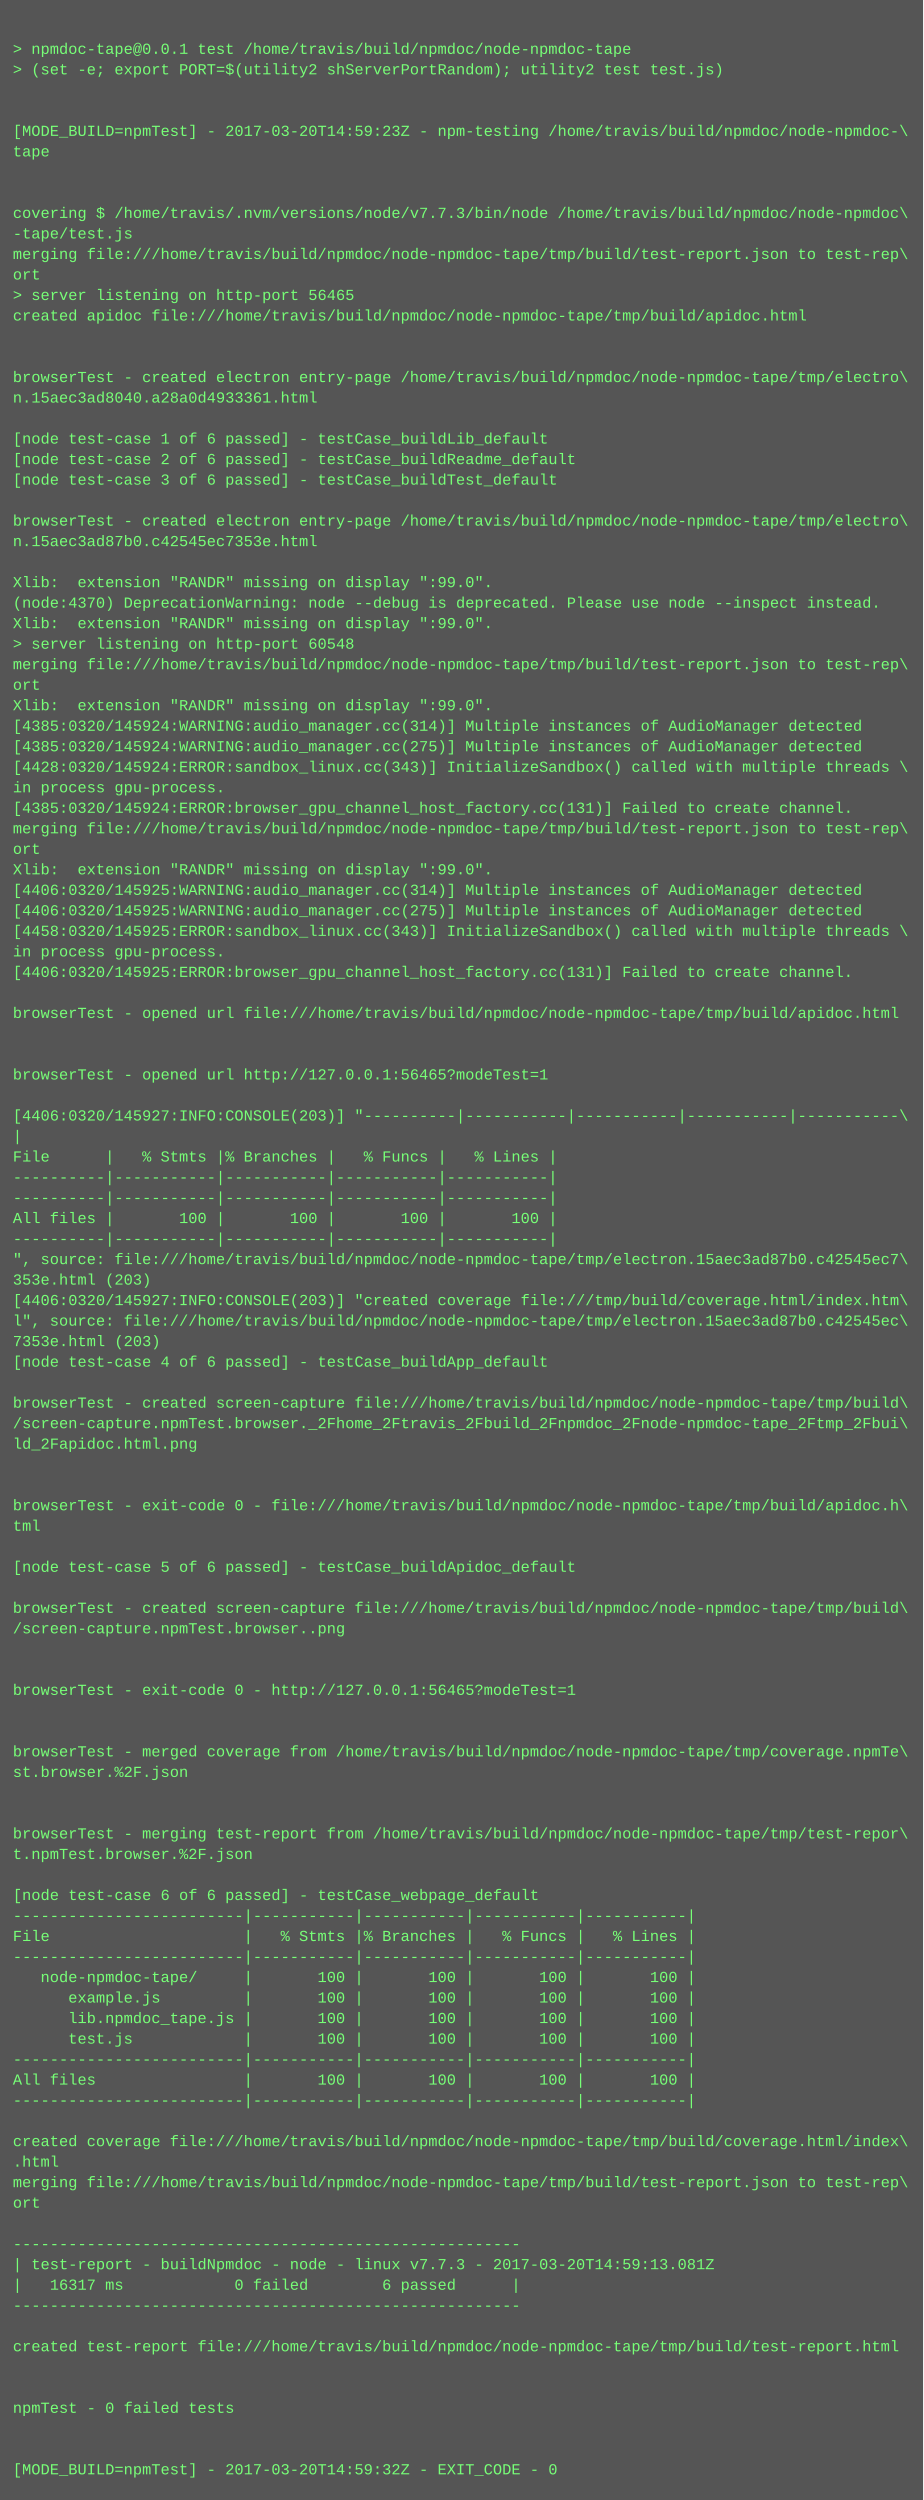
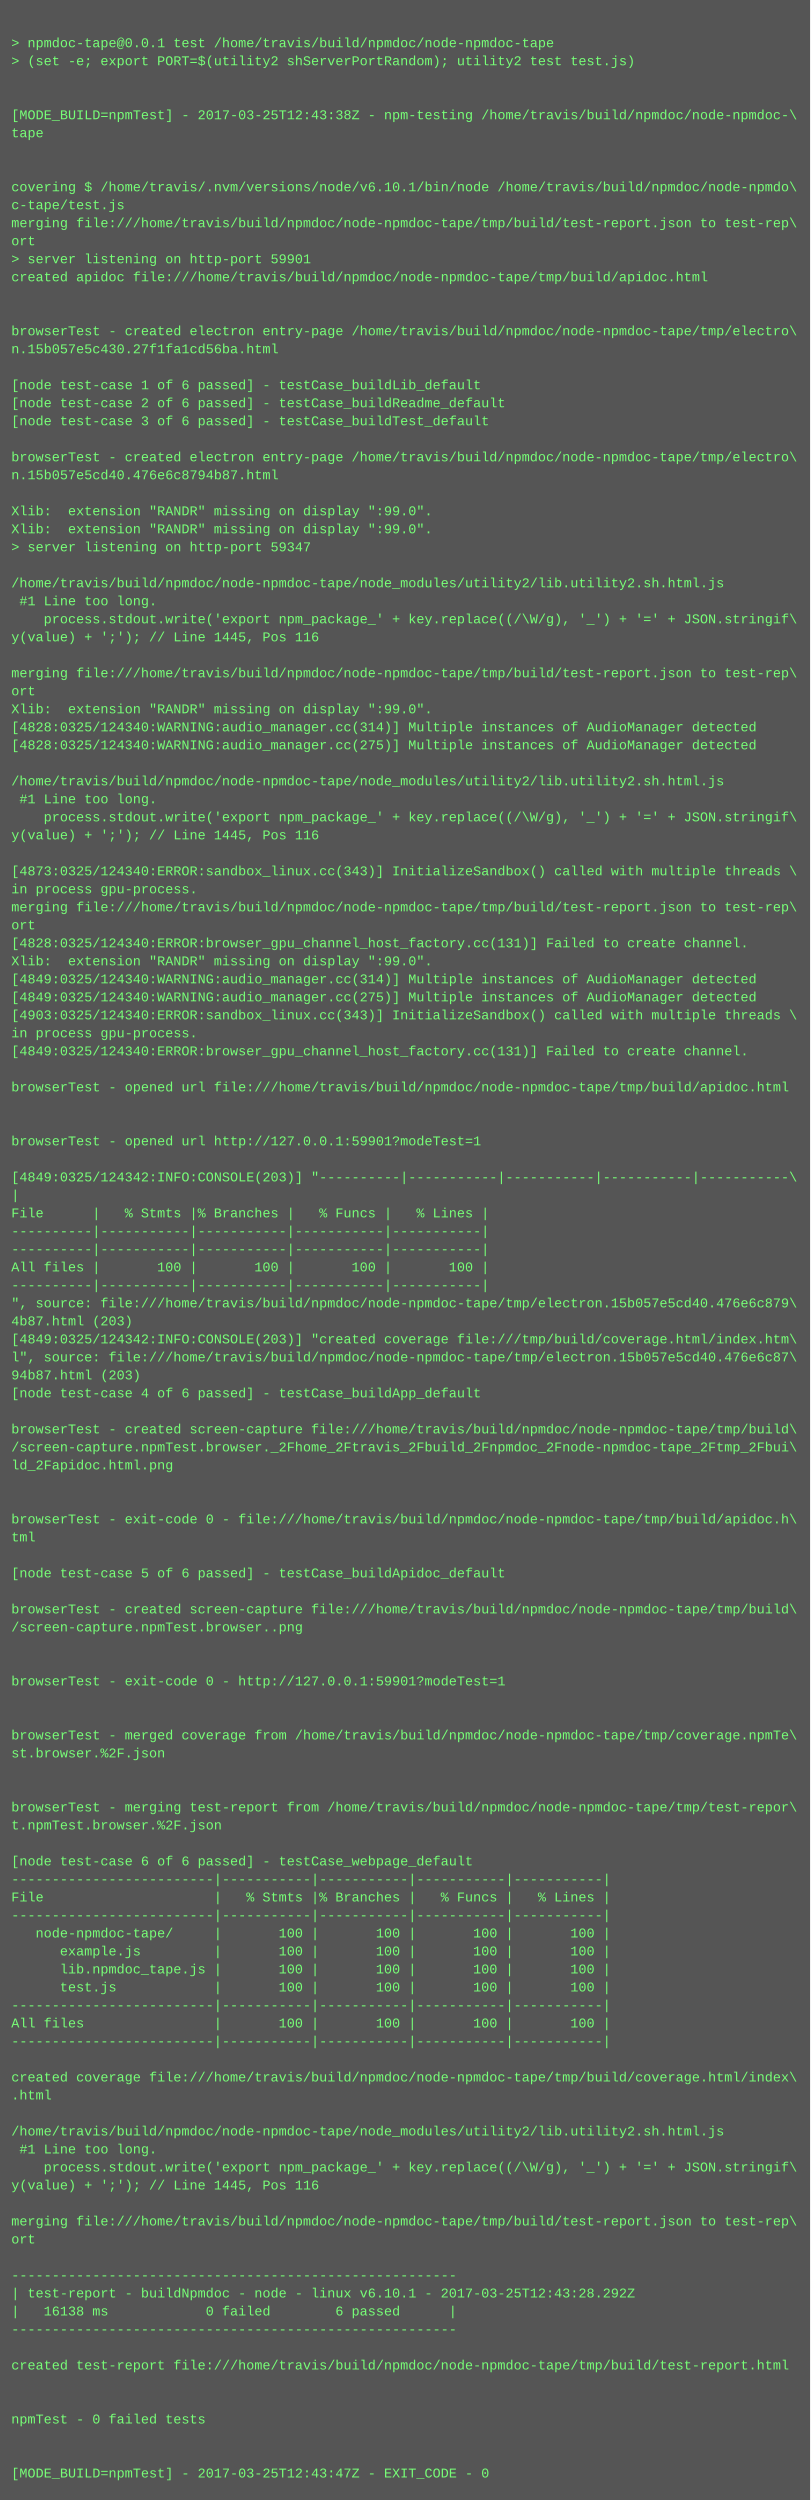
- <svg xmlns="http://www.w3.org/2000/svg" height="1950" width="720">
-   <rect height="1950" fill="#555" width="720" />
+ <svg xmlns="http://www.w3.org/2000/svg" height="2222" width="720">
+   <rect height="2222" fill="#555" width="720" />
  <text fill="#7f7" font-family="Courier New" font-size="12" xml:space="preserve">
    <tspan x="10" y="26" />
    <tspan x="10" y="42">&gt; npmdoc-tape@0.0.1 test /home/travis/build/npmdoc/node-npmdoc-tape</tspan>
    <tspan x="10" y="58">&gt; (set -e; export PORT=$(utility2 shServerPortRandom); utility2 test test.js)</tspan>
    <tspan x="10" y="74" />
    <tspan x="10" y="90" />
-     <tspan x="10" y="106">[MODE_BUILD=npmTest] - 2017-03-20T14:59:23Z - npm-testing /home/travis/build/npmdoc/node-npmdoc-\</tspan>
+     <tspan x="10" y="106">[MODE_BUILD=npmTest] - 2017-03-25T12:43:38Z - npm-testing /home/travis/build/npmdoc/node-npmdoc-\</tspan>
    <tspan x="10" y="122">tape</tspan>
    <tspan x="10" y="138" />
    <tspan x="10" y="154" />
-     <tspan x="10" y="170">covering $ /home/travis/.nvm/versions/node/v7.7.3/bin/node /home/travis/build/npmdoc/node-npmdoc\</tspan>
-     <tspan x="10" y="186">-tape/test.js</tspan>
+     <tspan x="10" y="170">covering $ /home/travis/.nvm/versions/node/v6.10.1/bin/node /home/travis/build/npmdoc/node-npmdo\</tspan>
+     <tspan x="10" y="186">c-tape/test.js</tspan>
    <tspan x="10" y="202">merging file:///home/travis/build/npmdoc/node-npmdoc-tape/tmp/build/test-report.json to test-rep\</tspan>
    <tspan x="10" y="218">ort</tspan>
-     <tspan x="10" y="234">&gt; server listening on http-port 56465</tspan>
+     <tspan x="10" y="234">&gt; server listening on http-port 59901</tspan>
    <tspan x="10" y="250">created apidoc file:///home/travis/build/npmdoc/node-npmdoc-tape/tmp/build/apidoc.html</tspan>
    <tspan x="10" y="266" />
    <tspan x="10" y="282" />
    <tspan x="10" y="298">browserTest - created electron entry-page /home/travis/build/npmdoc/node-npmdoc-tape/tmp/electro\</tspan>
-     <tspan x="10" y="314">n.15aec3ad8040.a28a0d4933361.html</tspan>
+     <tspan x="10" y="314">n.15b057e5c430.27f1fa1cd56ba.html</tspan>
    <tspan x="10" y="330" />
    <tspan x="10" y="346">[node test-case 1 of 6 passed] - testCase_buildLib_default</tspan>
    <tspan x="10" y="362">[node test-case 2 of 6 passed] - testCase_buildReadme_default</tspan>
    <tspan x="10" y="378">[node test-case 3 of 6 passed] - testCase_buildTest_default</tspan>
    <tspan x="10" y="394" />
    <tspan x="10" y="410">browserTest - created electron entry-page /home/travis/build/npmdoc/node-npmdoc-tape/tmp/electro\</tspan>
-     <tspan x="10" y="426">n.15aec3ad87b0.c42545ec7353e.html</tspan>
+     <tspan x="10" y="426">n.15b057e5cd40.476e6c8794b87.html</tspan>
    <tspan x="10" y="442" />
    <tspan x="10" y="458">Xlib:  extension "RANDR" missing on display ":99.0".</tspan>
-     <tspan x="10" y="474">(node:4370) DeprecationWarning: node --debug is deprecated. Please use node --inspect instead.</tspan>
-     <tspan x="10" y="490">Xlib:  extension "RANDR" missing on display ":99.0".</tspan>
-     <tspan x="10" y="506">&gt; server listening on http-port 60548</tspan>
-     <tspan x="10" y="522">merging file:///home/travis/build/npmdoc/node-npmdoc-tape/tmp/build/test-report.json to test-rep\</tspan>
-     <tspan x="10" y="538">ort</tspan>
-     <tspan x="10" y="554">Xlib:  extension "RANDR" missing on display ":99.0".</tspan>
-     <tspan x="10" y="570">[4385:0320/145924:WARNING:audio_manager.cc(314)] Multiple instances of AudioManager detected</tspan>
-     <tspan x="10" y="586">[4385:0320/145924:WARNING:audio_manager.cc(275)] Multiple instances of AudioManager detected</tspan>
-     <tspan x="10" y="602">[4428:0320/145924:ERROR:sandbox_linux.cc(343)] InitializeSandbox() called with multiple threads \</tspan>
-     <tspan x="10" y="618">in process gpu-process. </tspan>
-     <tspan x="10" y="634">[4385:0320/145924:ERROR:browser_gpu_channel_host_factory.cc(131)] Failed to create channel.</tspan>
-     <tspan x="10" y="650">merging file:///home/travis/build/npmdoc/node-npmdoc-tape/tmp/build/test-report.json to test-rep\</tspan>
-     <tspan x="10" y="666">ort</tspan>
-     <tspan x="10" y="682">Xlib:  extension "RANDR" missing on display ":99.0".</tspan>
-     <tspan x="10" y="698">[4406:0320/145925:WARNING:audio_manager.cc(314)] Multiple instances of AudioManager detected</tspan>
-     <tspan x="10" y="714">[4406:0320/145925:WARNING:audio_manager.cc(275)] Multiple instances of AudioManager detected</tspan>
-     <tspan x="10" y="730">[4458:0320/145925:ERROR:sandbox_linux.cc(343)] InitializeSandbox() called with multiple threads \</tspan>
-     <tspan x="10" y="746">in process gpu-process. </tspan>
-     <tspan x="10" y="762">[4406:0320/145925:ERROR:browser_gpu_channel_host_factory.cc(131)] Failed to create channel.</tspan>
-     <tspan x="10" y="778" />
-     <tspan x="10" y="794">browserTest - opened url file:///home/travis/build/npmdoc/node-npmdoc-tape/tmp/build/apidoc.html</tspan>
-     <tspan x="10" y="810" />
-     <tspan x="10" y="826" />
-     <tspan x="10" y="842">browserTest - opened url http://127.0.0.1:56465?modeTest=1</tspan>
-     <tspan x="10" y="858" />
-     <tspan x="10" y="874">[4406:0320/145927:INFO:CONSOLE(203)] "----------|-----------|-----------|-----------|-----------\</tspan>
-     <tspan x="10" y="890">|</tspan>
-     <tspan x="10" y="906">File      |   % Stmts |% Branches |   % Funcs |   % Lines |</tspan>
-     <tspan x="10" y="922">----------|-----------|-----------|-----------|-----------|</tspan>
-     <tspan x="10" y="938">----------|-----------|-----------|-----------|-----------|</tspan>
-     <tspan x="10" y="954">All files |       100 |       100 |       100 |       100 |</tspan>
-     <tspan x="10" y="970">----------|-----------|-----------|-----------|-----------|</tspan>
-     <tspan x="10" y="986">", source: file:///home/travis/build/npmdoc/node-npmdoc-tape/tmp/electron.15aec3ad87b0.c42545ec7\</tspan>
-     <tspan x="10" y="1002">353e.html (203)</tspan>
-     <tspan x="10" y="1018">[4406:0320/145927:INFO:CONSOLE(203)] "created coverage file:///tmp/build/coverage.html/index.htm\</tspan>
-     <tspan x="10" y="1034">l", source: file:///home/travis/build/npmdoc/node-npmdoc-tape/tmp/electron.15aec3ad87b0.c42545ec\</tspan>
-     <tspan x="10" y="1050">7353e.html (203)</tspan>
-     <tspan x="10" y="1066">[node test-case 4 of 6 passed] - testCase_buildApp_default</tspan>
-     <tspan x="10" y="1082" />
-     <tspan x="10" y="1098">browserTest - created screen-capture file:///home/travis/build/npmdoc/node-npmdoc-tape/tmp/build\</tspan>
-     <tspan x="10" y="1114">/screen-capture.npmTest.browser._2Fhome_2Ftravis_2Fbuild_2Fnpmdoc_2Fnode-npmdoc-tape_2Ftmp_2Fbui\</tspan>
-     <tspan x="10" y="1130">ld_2Fapidoc.html.png</tspan>
-     <tspan x="10" y="1146" />
-     <tspan x="10" y="1162" />
-     <tspan x="10" y="1178">browserTest - exit-code 0 - file:///home/travis/build/npmdoc/node-npmdoc-tape/tmp/build/apidoc.h\</tspan>
-     <tspan x="10" y="1194">tml</tspan>
-     <tspan x="10" y="1210" />
-     <tspan x="10" y="1226">[node test-case 5 of 6 passed] - testCase_buildApidoc_default</tspan>
-     <tspan x="10" y="1242" />
-     <tspan x="10" y="1258">browserTest - created screen-capture file:///home/travis/build/npmdoc/node-npmdoc-tape/tmp/build\</tspan>
-     <tspan x="10" y="1274">/screen-capture.npmTest.browser..png</tspan>
-     <tspan x="10" y="1290" />
-     <tspan x="10" y="1306" />
-     <tspan x="10" y="1322">browserTest - exit-code 0 - http://127.0.0.1:56465?modeTest=1</tspan>
+     <tspan x="10" y="474">Xlib:  extension "RANDR" missing on display ":99.0".</tspan>
+     <tspan x="10" y="490">&gt; server listening on http-port 59347</tspan>
+     <tspan x="10" y="506" />
+     <tspan x="10" y="522">/home/travis/build/npmdoc/node-npmdoc-tape/node_modules/utility2/lib.utility2.sh.html.js</tspan>
+     <tspan x="10" y="538"> #1 Line too long.</tspan>
+     <tspan x="10" y="554">    process.stdout.write('export npm_package_' + key.replace((/\W/g), '_') + '=' + JSON.stringif\</tspan>
+     <tspan x="10" y="570">y(value) + ';'); // Line 1445, Pos 116</tspan>
+     <tspan x="10" y="586" />
+     <tspan x="10" y="602">merging file:///home/travis/build/npmdoc/node-npmdoc-tape/tmp/build/test-report.json to test-rep\</tspan>
+     <tspan x="10" y="618">ort</tspan>
+     <tspan x="10" y="634">Xlib:  extension "RANDR" missing on display ":99.0".</tspan>
+     <tspan x="10" y="650">[4828:0325/124340:WARNING:audio_manager.cc(314)] Multiple instances of AudioManager detected</tspan>
+     <tspan x="10" y="666">[4828:0325/124340:WARNING:audio_manager.cc(275)] Multiple instances of AudioManager detected</tspan>
+     <tspan x="10" y="682" />
+     <tspan x="10" y="698">/home/travis/build/npmdoc/node-npmdoc-tape/node_modules/utility2/lib.utility2.sh.html.js</tspan>
+     <tspan x="10" y="714"> #1 Line too long.</tspan>
+     <tspan x="10" y="730">    process.stdout.write('export npm_package_' + key.replace((/\W/g), '_') + '=' + JSON.stringif\</tspan>
+     <tspan x="10" y="746">y(value) + ';'); // Line 1445, Pos 116</tspan>
+     <tspan x="10" y="762" />
+     <tspan x="10" y="778">[4873:0325/124340:ERROR:sandbox_linux.cc(343)] InitializeSandbox() called with multiple threads \</tspan>
+     <tspan x="10" y="794">in process gpu-process. </tspan>
+     <tspan x="10" y="810">merging file:///home/travis/build/npmdoc/node-npmdoc-tape/tmp/build/test-report.json to test-rep\</tspan>
+     <tspan x="10" y="826">ort</tspan>
+     <tspan x="10" y="842">[4828:0325/124340:ERROR:browser_gpu_channel_host_factory.cc(131)] Failed to create channel.</tspan>
+     <tspan x="10" y="858">Xlib:  extension "RANDR" missing on display ":99.0".</tspan>
+     <tspan x="10" y="874">[4849:0325/124340:WARNING:audio_manager.cc(314)] Multiple instances of AudioManager detected</tspan>
+     <tspan x="10" y="890">[4849:0325/124340:WARNING:audio_manager.cc(275)] Multiple instances of AudioManager detected</tspan>
+     <tspan x="10" y="906">[4903:0325/124340:ERROR:sandbox_linux.cc(343)] InitializeSandbox() called with multiple threads \</tspan>
+     <tspan x="10" y="922">in process gpu-process. </tspan>
+     <tspan x="10" y="938">[4849:0325/124340:ERROR:browser_gpu_channel_host_factory.cc(131)] Failed to create channel.</tspan>
+     <tspan x="10" y="954" />
+     <tspan x="10" y="970">browserTest - opened url file:///home/travis/build/npmdoc/node-npmdoc-tape/tmp/build/apidoc.html</tspan>
+     <tspan x="10" y="986" />
+     <tspan x="10" y="1002" />
+     <tspan x="10" y="1018">browserTest - opened url http://127.0.0.1:59901?modeTest=1</tspan>
+     <tspan x="10" y="1034" />
+     <tspan x="10" y="1050">[4849:0325/124342:INFO:CONSOLE(203)] "----------|-----------|-----------|-----------|-----------\</tspan>
+     <tspan x="10" y="1066">|</tspan>
+     <tspan x="10" y="1082">File      |   % Stmts |% Branches |   % Funcs |   % Lines |</tspan>
+     <tspan x="10" y="1098">----------|-----------|-----------|-----------|-----------|</tspan>
+     <tspan x="10" y="1114">----------|-----------|-----------|-----------|-----------|</tspan>
+     <tspan x="10" y="1130">All files |       100 |       100 |       100 |       100 |</tspan>
+     <tspan x="10" y="1146">----------|-----------|-----------|-----------|-----------|</tspan>
+     <tspan x="10" y="1162">", source: file:///home/travis/build/npmdoc/node-npmdoc-tape/tmp/electron.15b057e5cd40.476e6c879\</tspan>
+     <tspan x="10" y="1178">4b87.html (203)</tspan>
+     <tspan x="10" y="1194">[4849:0325/124342:INFO:CONSOLE(203)] "created coverage file:///tmp/build/coverage.html/index.htm\</tspan>
+     <tspan x="10" y="1210">l", source: file:///home/travis/build/npmdoc/node-npmdoc-tape/tmp/electron.15b057e5cd40.476e6c87\</tspan>
+     <tspan x="10" y="1226">94b87.html (203)</tspan>
+     <tspan x="10" y="1242">[node test-case 4 of 6 passed] - testCase_buildApp_default</tspan>
+     <tspan x="10" y="1258" />
+     <tspan x="10" y="1274">browserTest - created screen-capture file:///home/travis/build/npmdoc/node-npmdoc-tape/tmp/build\</tspan>
+     <tspan x="10" y="1290">/screen-capture.npmTest.browser._2Fhome_2Ftravis_2Fbuild_2Fnpmdoc_2Fnode-npmdoc-tape_2Ftmp_2Fbui\</tspan>
+     <tspan x="10" y="1306">ld_2Fapidoc.html.png</tspan>
+     <tspan x="10" y="1322" />
    <tspan x="10" y="1338" />
-     <tspan x="10" y="1354" />
-     <tspan x="10" y="1370">browserTest - merged coverage from /home/travis/build/npmdoc/node-npmdoc-tape/tmp/coverage.npmTe\</tspan>
-     <tspan x="10" y="1386">st.browser.%2F.json</tspan>
-     <tspan x="10" y="1402" />
+     <tspan x="10" y="1354">browserTest - exit-code 0 - file:///home/travis/build/npmdoc/node-npmdoc-tape/tmp/build/apidoc.h\</tspan>
+     <tspan x="10" y="1370">tml</tspan>
+     <tspan x="10" y="1386" />
+     <tspan x="10" y="1402">[node test-case 5 of 6 passed] - testCase_buildApidoc_default</tspan>
    <tspan x="10" y="1418" />
-     <tspan x="10" y="1434">browserTest - merging test-report from /home/travis/build/npmdoc/node-npmdoc-tape/tmp/test-repor\</tspan>
-     <tspan x="10" y="1450">t.npmTest.browser.%2F.json</tspan>
+     <tspan x="10" y="1434">browserTest - created screen-capture file:///home/travis/build/npmdoc/node-npmdoc-tape/tmp/build\</tspan>
+     <tspan x="10" y="1450">/screen-capture.npmTest.browser..png</tspan>
    <tspan x="10" y="1466" />
-     <tspan x="10" y="1482">[node test-case 6 of 6 passed] - testCase_webpage_default</tspan>
-     <tspan x="10" y="1498">-------------------------|-----------|-----------|-----------|-----------|</tspan>
-     <tspan x="10" y="1514">File                     |   % Stmts |% Branches |   % Funcs |   % Lines |</tspan>
-     <tspan x="10" y="1530">-------------------------|-----------|-----------|-----------|-----------|</tspan>
-     <tspan x="10" y="1546">   node-npmdoc-tape/     |       100 |       100 |       100 |       100 |</tspan>
-     <tspan x="10" y="1562">      example.js         |       100 |       100 |       100 |       100 |</tspan>
-     <tspan x="10" y="1578">      lib.npmdoc_tape.js |       100 |       100 |       100 |       100 |</tspan>
-     <tspan x="10" y="1594">      test.js            |       100 |       100 |       100 |       100 |</tspan>
-     <tspan x="10" y="1610">-------------------------|-----------|-----------|-----------|-----------|</tspan>
-     <tspan x="10" y="1626">All files                |       100 |       100 |       100 |       100 |</tspan>
-     <tspan x="10" y="1642">-------------------------|-----------|-----------|-----------|-----------|</tspan>
-     <tspan x="10" y="1658" />
-     <tspan x="10" y="1674">created coverage file:///home/travis/build/npmdoc/node-npmdoc-tape/tmp/build/coverage.html/index\</tspan>
-     <tspan x="10" y="1690">.html</tspan>
-     <tspan x="10" y="1706">merging file:///home/travis/build/npmdoc/node-npmdoc-tape/tmp/build/test-report.json to test-rep\</tspan>
-     <tspan x="10" y="1722">ort</tspan>
-     <tspan x="10" y="1738" />
-     <tspan x="10" y="1754">-------------------------------------------------------</tspan>
-     <tspan x="10" y="1770">| test-report - buildNpmdoc - node - linux v7.7.3 - 2017-03-20T14:59:13.081Z</tspan>
-     <tspan x="10" y="1786">|   16317 ms            0 failed        6 passed      |</tspan>
-     <tspan x="10" y="1802">-------------------------------------------------------</tspan>
-     <tspan x="10" y="1818" />
-     <tspan x="10" y="1834">created test-report file:///home/travis/build/npmdoc/node-npmdoc-tape/tmp/build/test-report.html</tspan>
-     <tspan x="10" y="1850" />
-     <tspan x="10" y="1866" />
-     <tspan x="10" y="1882">npmTest - 0 failed tests</tspan>
-     <tspan x="10" y="1898" />
-     <tspan x="10" y="1914" />
-     <tspan x="10" y="1930">[MODE_BUILD=npmTest] - 2017-03-20T14:59:32Z - EXIT_CODE - 0</tspan>
+     <tspan x="10" y="1482" />
+     <tspan x="10" y="1498">browserTest - exit-code 0 - http://127.0.0.1:59901?modeTest=1</tspan>
+     <tspan x="10" y="1514" />
+     <tspan x="10" y="1530" />
+     <tspan x="10" y="1546">browserTest - merged coverage from /home/travis/build/npmdoc/node-npmdoc-tape/tmp/coverage.npmTe\</tspan>
+     <tspan x="10" y="1562">st.browser.%2F.json</tspan>
+     <tspan x="10" y="1578" />
+     <tspan x="10" y="1594" />
+     <tspan x="10" y="1610">browserTest - merging test-report from /home/travis/build/npmdoc/node-npmdoc-tape/tmp/test-repor\</tspan>
+     <tspan x="10" y="1626">t.npmTest.browser.%2F.json</tspan>
+     <tspan x="10" y="1642" />
+     <tspan x="10" y="1658">[node test-case 6 of 6 passed] - testCase_webpage_default</tspan>
+     <tspan x="10" y="1674">-------------------------|-----------|-----------|-----------|-----------|</tspan>
+     <tspan x="10" y="1690">File                     |   % Stmts |% Branches |   % Funcs |   % Lines |</tspan>
+     <tspan x="10" y="1706">-------------------------|-----------|-----------|-----------|-----------|</tspan>
+     <tspan x="10" y="1722">   node-npmdoc-tape/     |       100 |       100 |       100 |       100 |</tspan>
+     <tspan x="10" y="1738">      example.js         |       100 |       100 |       100 |       100 |</tspan>
+     <tspan x="10" y="1754">      lib.npmdoc_tape.js |       100 |       100 |       100 |       100 |</tspan>
+     <tspan x="10" y="1770">      test.js            |       100 |       100 |       100 |       100 |</tspan>
+     <tspan x="10" y="1786">-------------------------|-----------|-----------|-----------|-----------|</tspan>
+     <tspan x="10" y="1802">All files                |       100 |       100 |       100 |       100 |</tspan>
+     <tspan x="10" y="1818">-------------------------|-----------|-----------|-----------|-----------|</tspan>
+     <tspan x="10" y="1834" />
+     <tspan x="10" y="1850">created coverage file:///home/travis/build/npmdoc/node-npmdoc-tape/tmp/build/coverage.html/index\</tspan>
+     <tspan x="10" y="1866">.html</tspan>
+     <tspan x="10" y="1882" />
+     <tspan x="10" y="1898">/home/travis/build/npmdoc/node-npmdoc-tape/node_modules/utility2/lib.utility2.sh.html.js</tspan>
+     <tspan x="10" y="1914"> #1 Line too long.</tspan>
+     <tspan x="10" y="1930">    process.stdout.write('export npm_package_' + key.replace((/\W/g), '_') + '=' + JSON.stringif\</tspan>
+     <tspan x="10" y="1946">y(value) + ';'); // Line 1445, Pos 116</tspan>
+     <tspan x="10" y="1962" />
+     <tspan x="10" y="1978">merging file:///home/travis/build/npmdoc/node-npmdoc-tape/tmp/build/test-report.json to test-rep\</tspan>
+     <tspan x="10" y="1994">ort</tspan>
+     <tspan x="10" y="2010" />
+     <tspan x="10" y="2026">-------------------------------------------------------</tspan>
+     <tspan x="10" y="2042">| test-report - buildNpmdoc - node - linux v6.10.1 - 2017-03-25T12:43:28.292Z</tspan>
+     <tspan x="10" y="2058">|   16138 ms            0 failed        6 passed      |</tspan>
+     <tspan x="10" y="2074">-------------------------------------------------------</tspan>
+     <tspan x="10" y="2090" />
+     <tspan x="10" y="2106">created test-report file:///home/travis/build/npmdoc/node-npmdoc-tape/tmp/build/test-report.html</tspan>
+     <tspan x="10" y="2122" />
+     <tspan x="10" y="2138" />
+     <tspan x="10" y="2154">npmTest - 0 failed tests</tspan>
+     <tspan x="10" y="2170" />
+     <tspan x="10" y="2186" />
+     <tspan x="10" y="2202">[MODE_BUILD=npmTest] - 2017-03-25T12:43:47Z - EXIT_CODE - 0</tspan>
  </text>
</svg>
